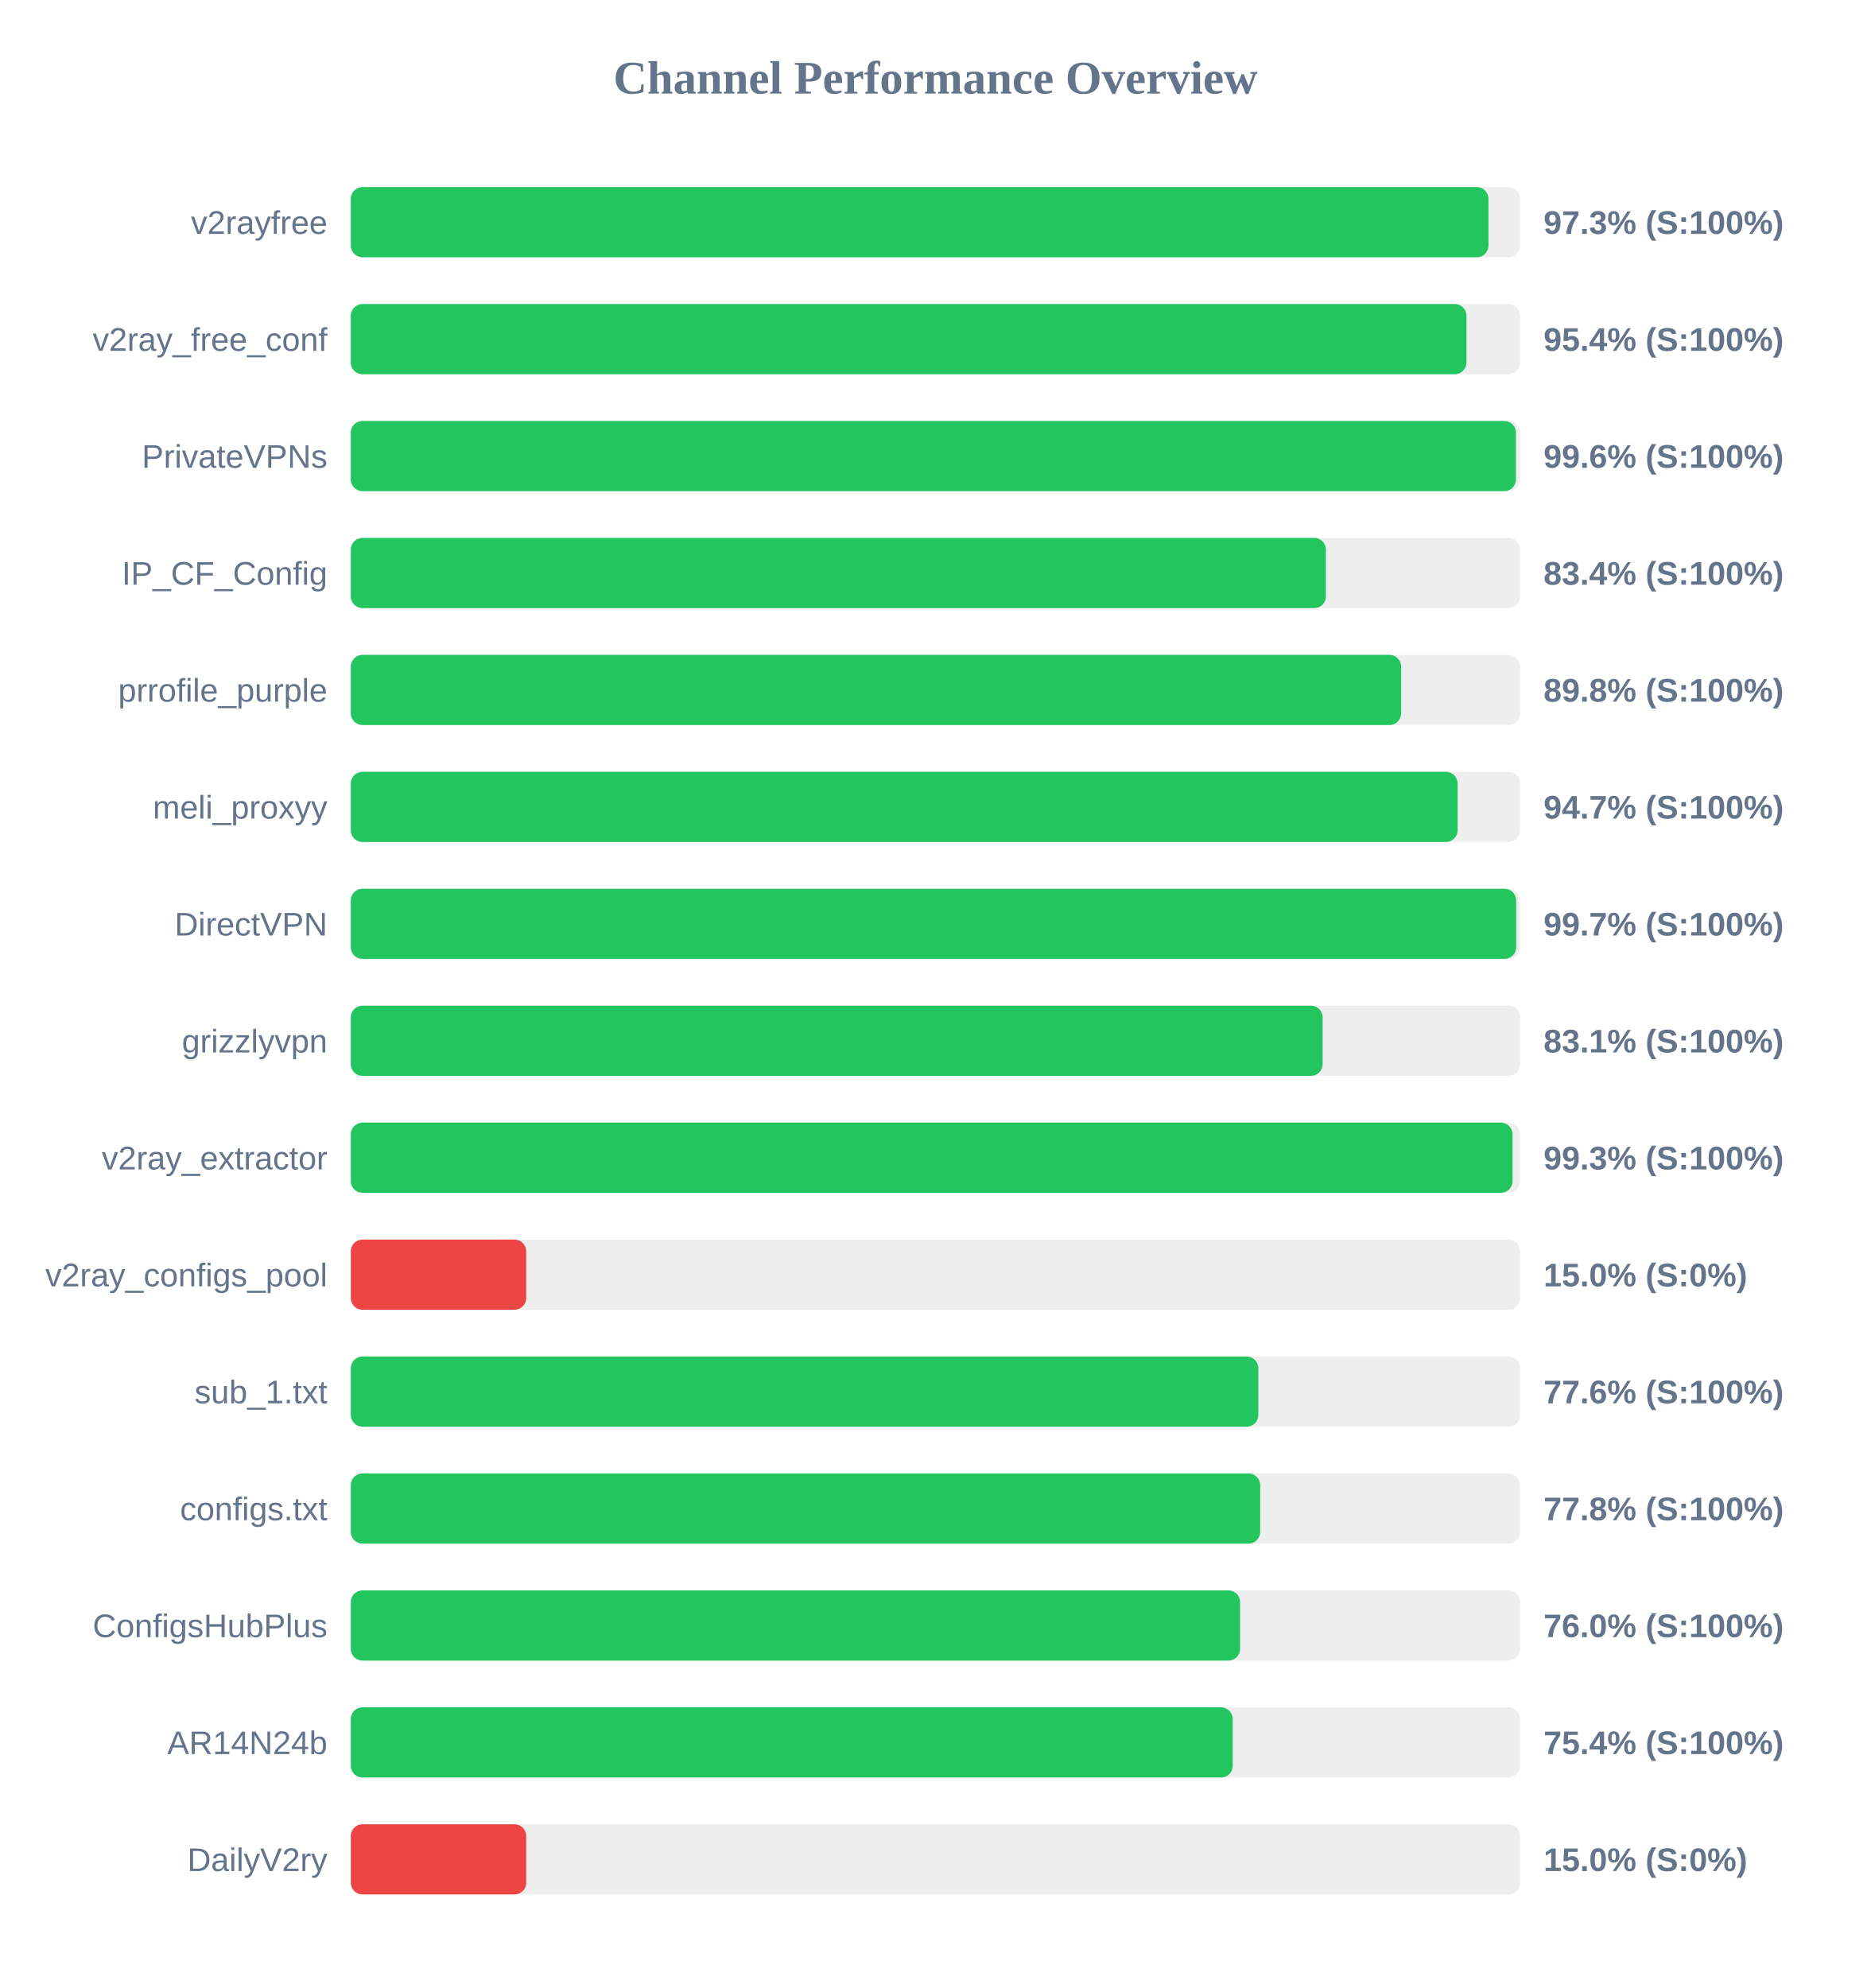
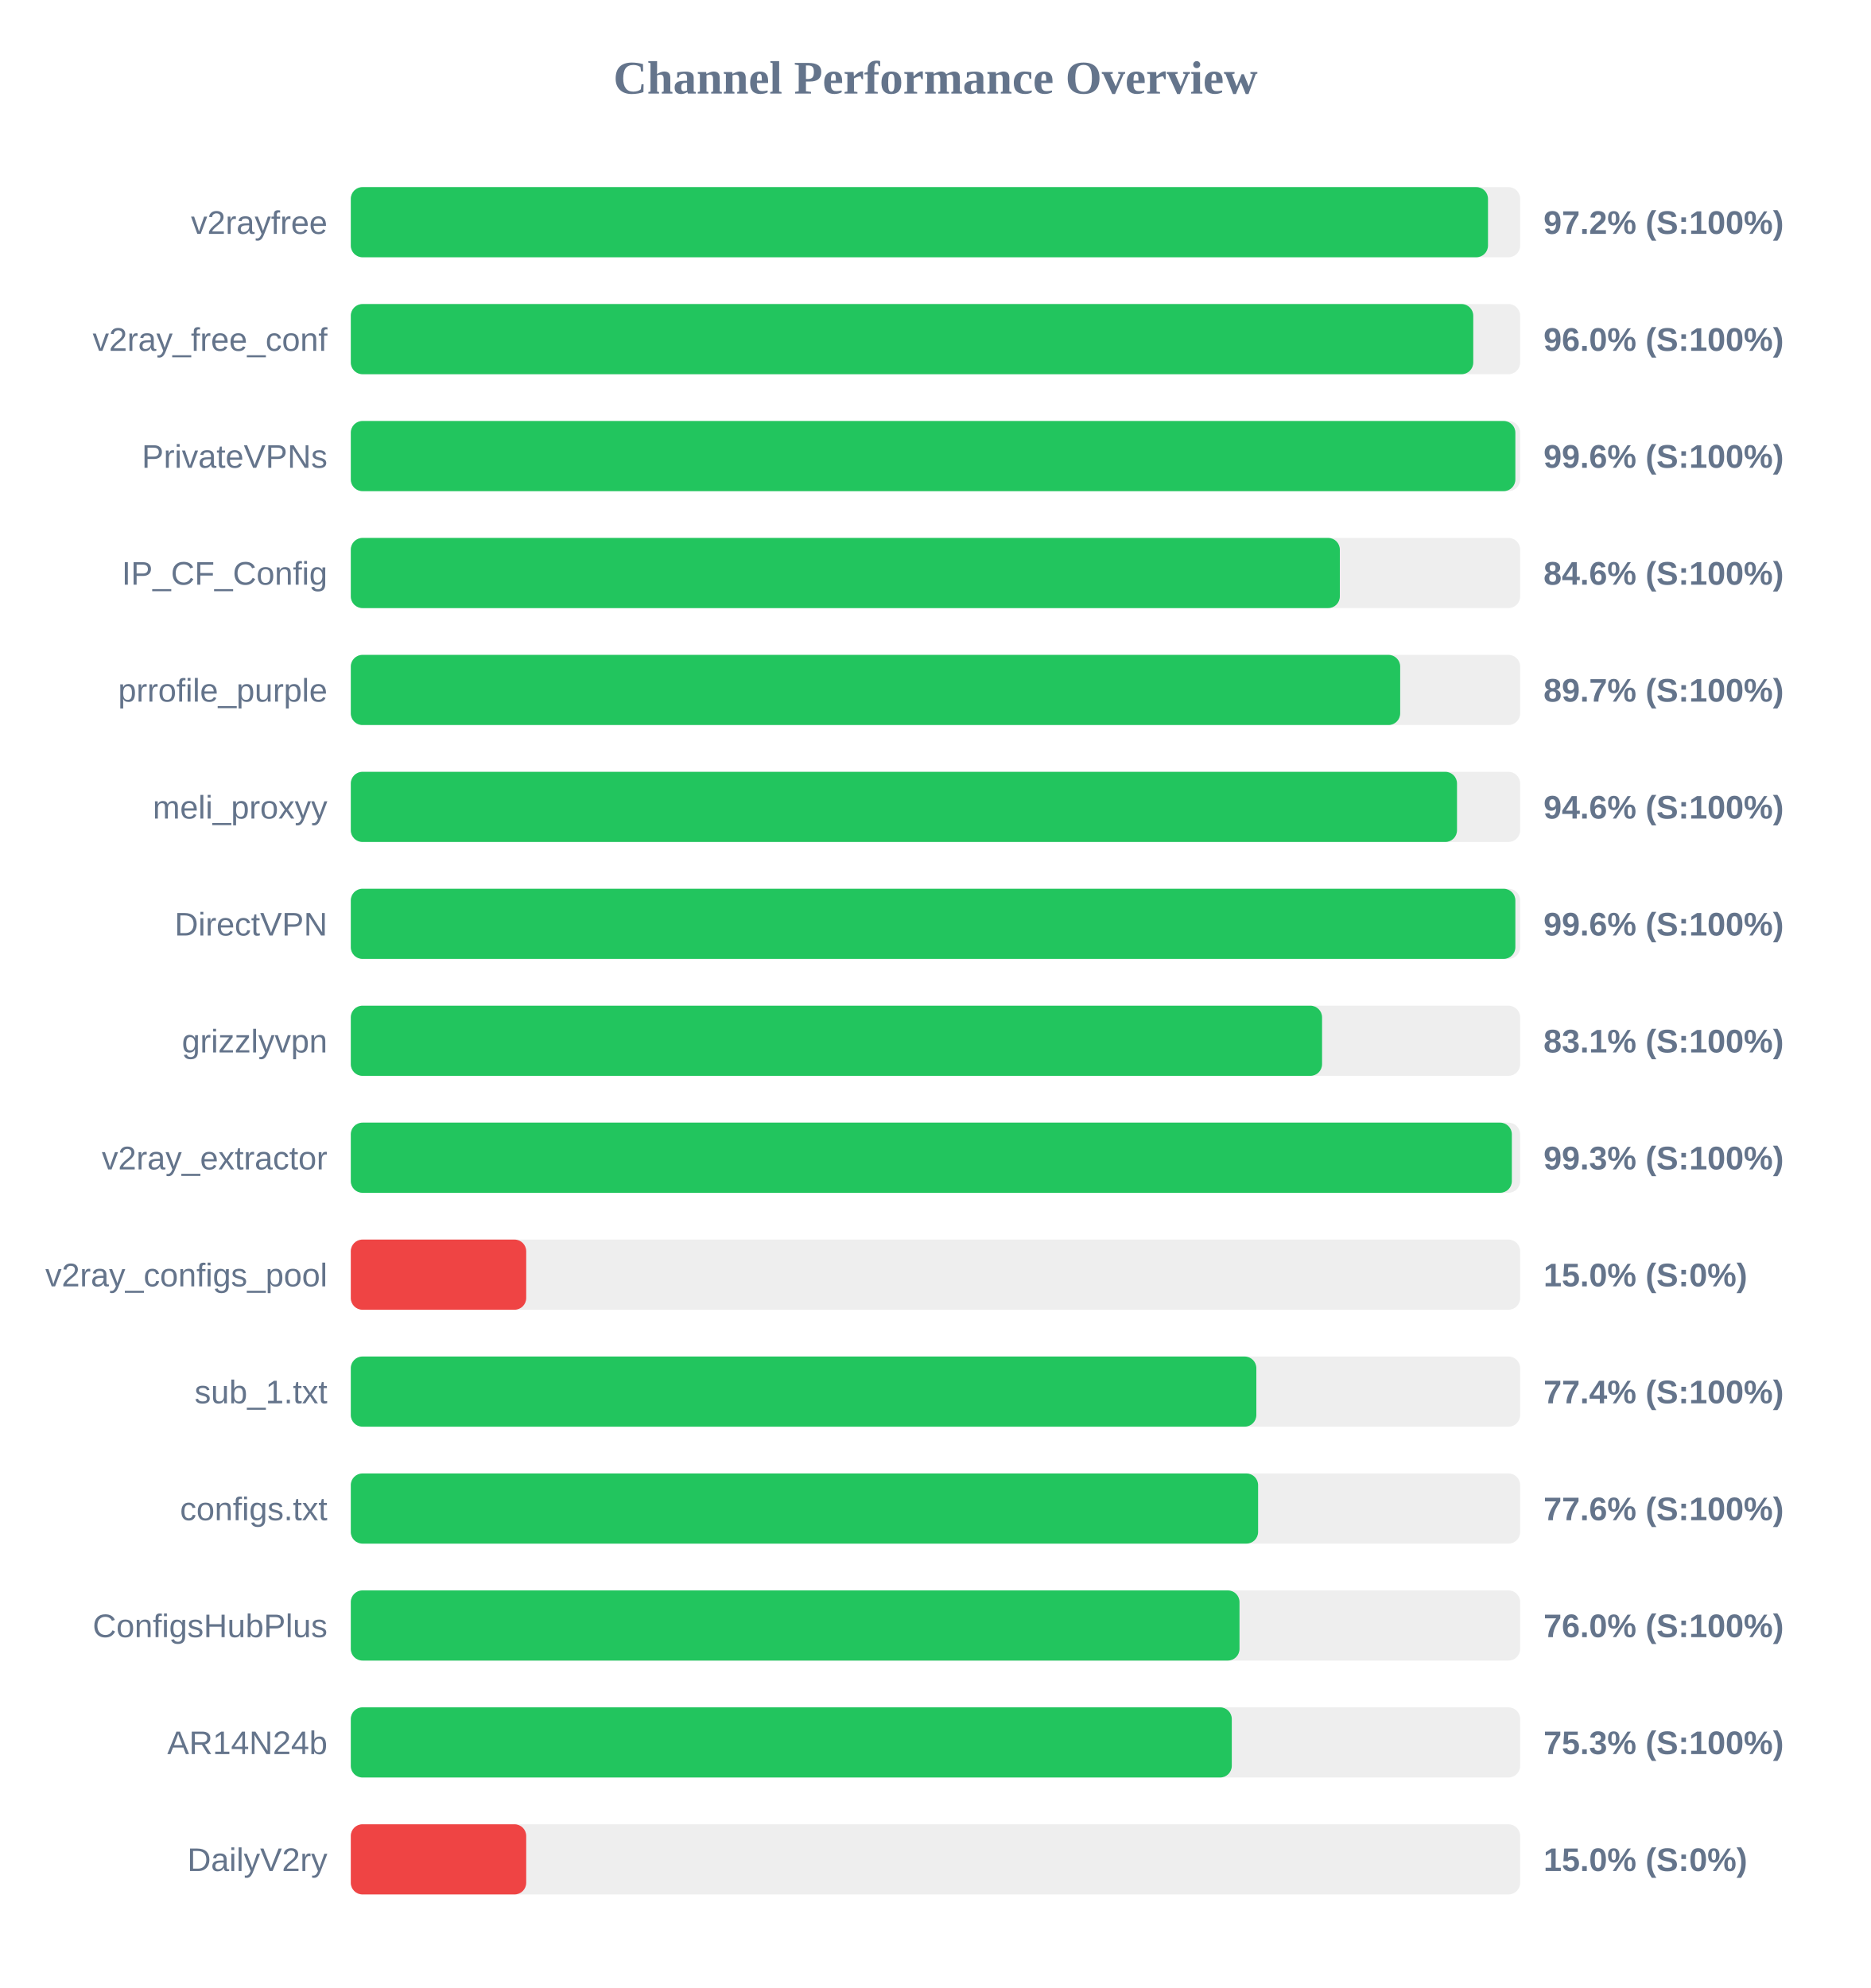
<svg xmlns="http://www.w3.org/2000/svg" width="800" height="850" version="1.1">
  <style>
        .row { font: 14px Arial; fill: #64748b; }
        .score { font: bold 14px Arial; fill: #64748b; }
    </style>
  <text x="400" y="40" text-anchor="middle" font-size="20px" font-weight="bold" fill="#64748b">Channel Performance Overview</text>
  <rect x="150" y="80" width="500" height="30" fill="#eee" rx="5" />
-   <rect x="150" y="80" width="486.45" height="30" fill="#22c55e" rx="5" />
+   <rect x="150" y="80" width="486.25" height="30" fill="#22c55e" rx="5" />
  <text x="140" y="100" text-anchor="end" class="row">v2rayfree</text>
-   <text x="660" y="100" text-anchor="start" class="score">97.3% (S:100%)</text>
+   <text x="660" y="100" text-anchor="start" class="score">97.2% (S:100%)</text>
  <rect x="150" y="130" width="500" height="30" fill="#eee" rx="5" />
-   <rect x="150" y="130" width="477.05" height="30" fill="#22c55e" rx="5" />
+   <rect x="150" y="130" width="479.95" height="30" fill="#22c55e" rx="5" />
  <text x="140" y="150" text-anchor="end" class="row">v2ray_free_conf</text>
-   <text x="660" y="150" text-anchor="start" class="score">95.4% (S:100%)</text>
+   <text x="660" y="150" text-anchor="start" class="score">96.0% (S:100%)</text>
  <rect x="150" y="180" width="500" height="30" fill="#eee" rx="5" />
-   <rect x="150" y="180" width="498.2" height="30" fill="#22c55e" rx="5" />
+   <rect x="150" y="180" width="497.95" height="30" fill="#22c55e" rx="5" />
  <text x="140" y="200" text-anchor="end" class="row">PrivateVPNs</text>
  <text x="660" y="200" text-anchor="start" class="score">99.6% (S:100%)</text>
  <rect x="150" y="230" width="500" height="30" fill="#eee" rx="5" />
-   <rect x="150" y="230" width="416.95" height="30" fill="#22c55e" rx="5" />
+   <rect x="150" y="230" width="422.9" height="30" fill="#22c55e" rx="5" />
  <text x="140" y="250" text-anchor="end" class="row">IP_CF_Config</text>
-   <text x="660" y="250" text-anchor="start" class="score">83.4% (S:100%)</text>
+   <text x="660" y="250" text-anchor="start" class="score">84.6% (S:100%)</text>
  <rect x="150" y="280" width="500" height="30" fill="#eee" rx="5" />
-   <rect x="150" y="280" width="449.1" height="30" fill="#22c55e" rx="5" />
+   <rect x="150" y="280" width="448.7" height="30" fill="#22c55e" rx="5" />
  <text x="140" y="300" text-anchor="end" class="row">prrofile_purple</text>
-   <text x="660" y="300" text-anchor="start" class="score">89.8% (S:100%)</text>
+   <text x="660" y="300" text-anchor="start" class="score">89.7% (S:100%)</text>
  <rect x="150" y="330" width="500" height="30" fill="#eee" rx="5" />
-   <rect x="150" y="330" width="473.25" height="30" fill="#22c55e" rx="5" />
+   <rect x="150" y="330" width="473.0" height="30" fill="#22c55e" rx="5" />
  <text x="140" y="350" text-anchor="end" class="row">meli_proxyy</text>
-   <text x="660" y="350" text-anchor="start" class="score">94.7% (S:100%)</text>
+   <text x="660" y="350" text-anchor="start" class="score">94.6% (S:100%)</text>
  <rect x="150" y="380" width="500" height="30" fill="#eee" rx="5" />
-   <rect x="150" y="380" width="498.3" height="30" fill="#22c55e" rx="5" />
+   <rect x="150" y="380" width="497.95" height="30" fill="#22c55e" rx="5" />
  <text x="140" y="400" text-anchor="end" class="row">DirectVPN</text>
-   <text x="660" y="400" text-anchor="start" class="score">99.7% (S:100%)</text>
+   <text x="660" y="400" text-anchor="start" class="score">99.6% (S:100%)</text>
  <rect x="150" y="430" width="500" height="30" fill="#eee" rx="5" />
-   <rect x="150" y="430" width="415.55" height="30" fill="#22c55e" rx="5" />
+   <rect x="150" y="430" width="415.3" height="30" fill="#22c55e" rx="5" />
  <text x="140" y="450" text-anchor="end" class="row">grizzlyvpn</text>
  <text x="660" y="450" text-anchor="start" class="score">83.1% (S:100%)</text>
  <rect x="150" y="480" width="500" height="30" fill="#eee" rx="5" />
-   <rect x="150" y="480" width="496.75" height="30" fill="#22c55e" rx="5" />
+   <rect x="150" y="480" width="496.45" height="30" fill="#22c55e" rx="5" />
  <text x="140" y="500" text-anchor="end" class="row">v2ray_extractor</text>
  <text x="660" y="500" text-anchor="start" class="score">99.3% (S:100%)</text>
  <rect x="150" y="530" width="500" height="30" fill="#eee" rx="5" />
  <rect x="150" y="530" width="75.0" height="30" fill="#ef4444" rx="5" />
  <text x="140" y="550" text-anchor="end" class="row">v2ray_configs_pool</text>
  <text x="660" y="550" text-anchor="start" class="score">15.0% (S:0%)</text>
  <rect x="150" y="580" width="500" height="30" fill="#eee" rx="5" />
-   <rect x="150" y="580" width="388.05" height="30" fill="#22c55e" rx="5" />
+   <rect x="150" y="580" width="387.2" height="30" fill="#22c55e" rx="5" />
  <text x="140" y="600" text-anchor="end" class="row">sub_1.txt</text>
-   <text x="660" y="600" text-anchor="start" class="score">77.6% (S:100%)</text>
+   <text x="660" y="600" text-anchor="start" class="score">77.4% (S:100%)</text>
  <rect x="150" y="630" width="500" height="30" fill="#eee" rx="5" />
-   <rect x="150" y="630" width="388.85" height="30" fill="#22c55e" rx="5" />
+   <rect x="150" y="630" width="387.95" height="30" fill="#22c55e" rx="5" />
  <text x="140" y="650" text-anchor="end" class="row">configs.txt</text>
-   <text x="660" y="650" text-anchor="start" class="score">77.8% (S:100%)</text>
+   <text x="660" y="650" text-anchor="start" class="score">77.6% (S:100%)</text>
  <rect x="150" y="680" width="500" height="30" fill="#eee" rx="5" />
-   <rect x="150" y="680" width="380.25" height="30" fill="#22c55e" rx="5" />
+   <rect x="150" y="680" width="380.0" height="30" fill="#22c55e" rx="5" />
  <text x="140" y="700" text-anchor="end" class="row">ConfigsHubPlus</text>
  <text x="660" y="700" text-anchor="start" class="score">76.0% (S:100%)</text>
  <rect x="150" y="730" width="500" height="30" fill="#eee" rx="5" />
-   <rect x="150" y="730" width="377.1" height="30" fill="#22c55e" rx="5" />
+   <rect x="150" y="730" width="376.7" height="30" fill="#22c55e" rx="5" />
  <text x="140" y="750" text-anchor="end" class="row">AR14N24b</text>
-   <text x="660" y="750" text-anchor="start" class="score">75.4% (S:100%)</text>
+   <text x="660" y="750" text-anchor="start" class="score">75.3% (S:100%)</text>
  <rect x="150" y="780" width="500" height="30" fill="#eee" rx="5" />
  <rect x="150" y="780" width="75.0" height="30" fill="#ef4444" rx="5" />
  <text x="140" y="800" text-anchor="end" class="row">DailyV2ry</text>
  <text x="660" y="800" text-anchor="start" class="score">15.0% (S:0%)</text>
</svg>
